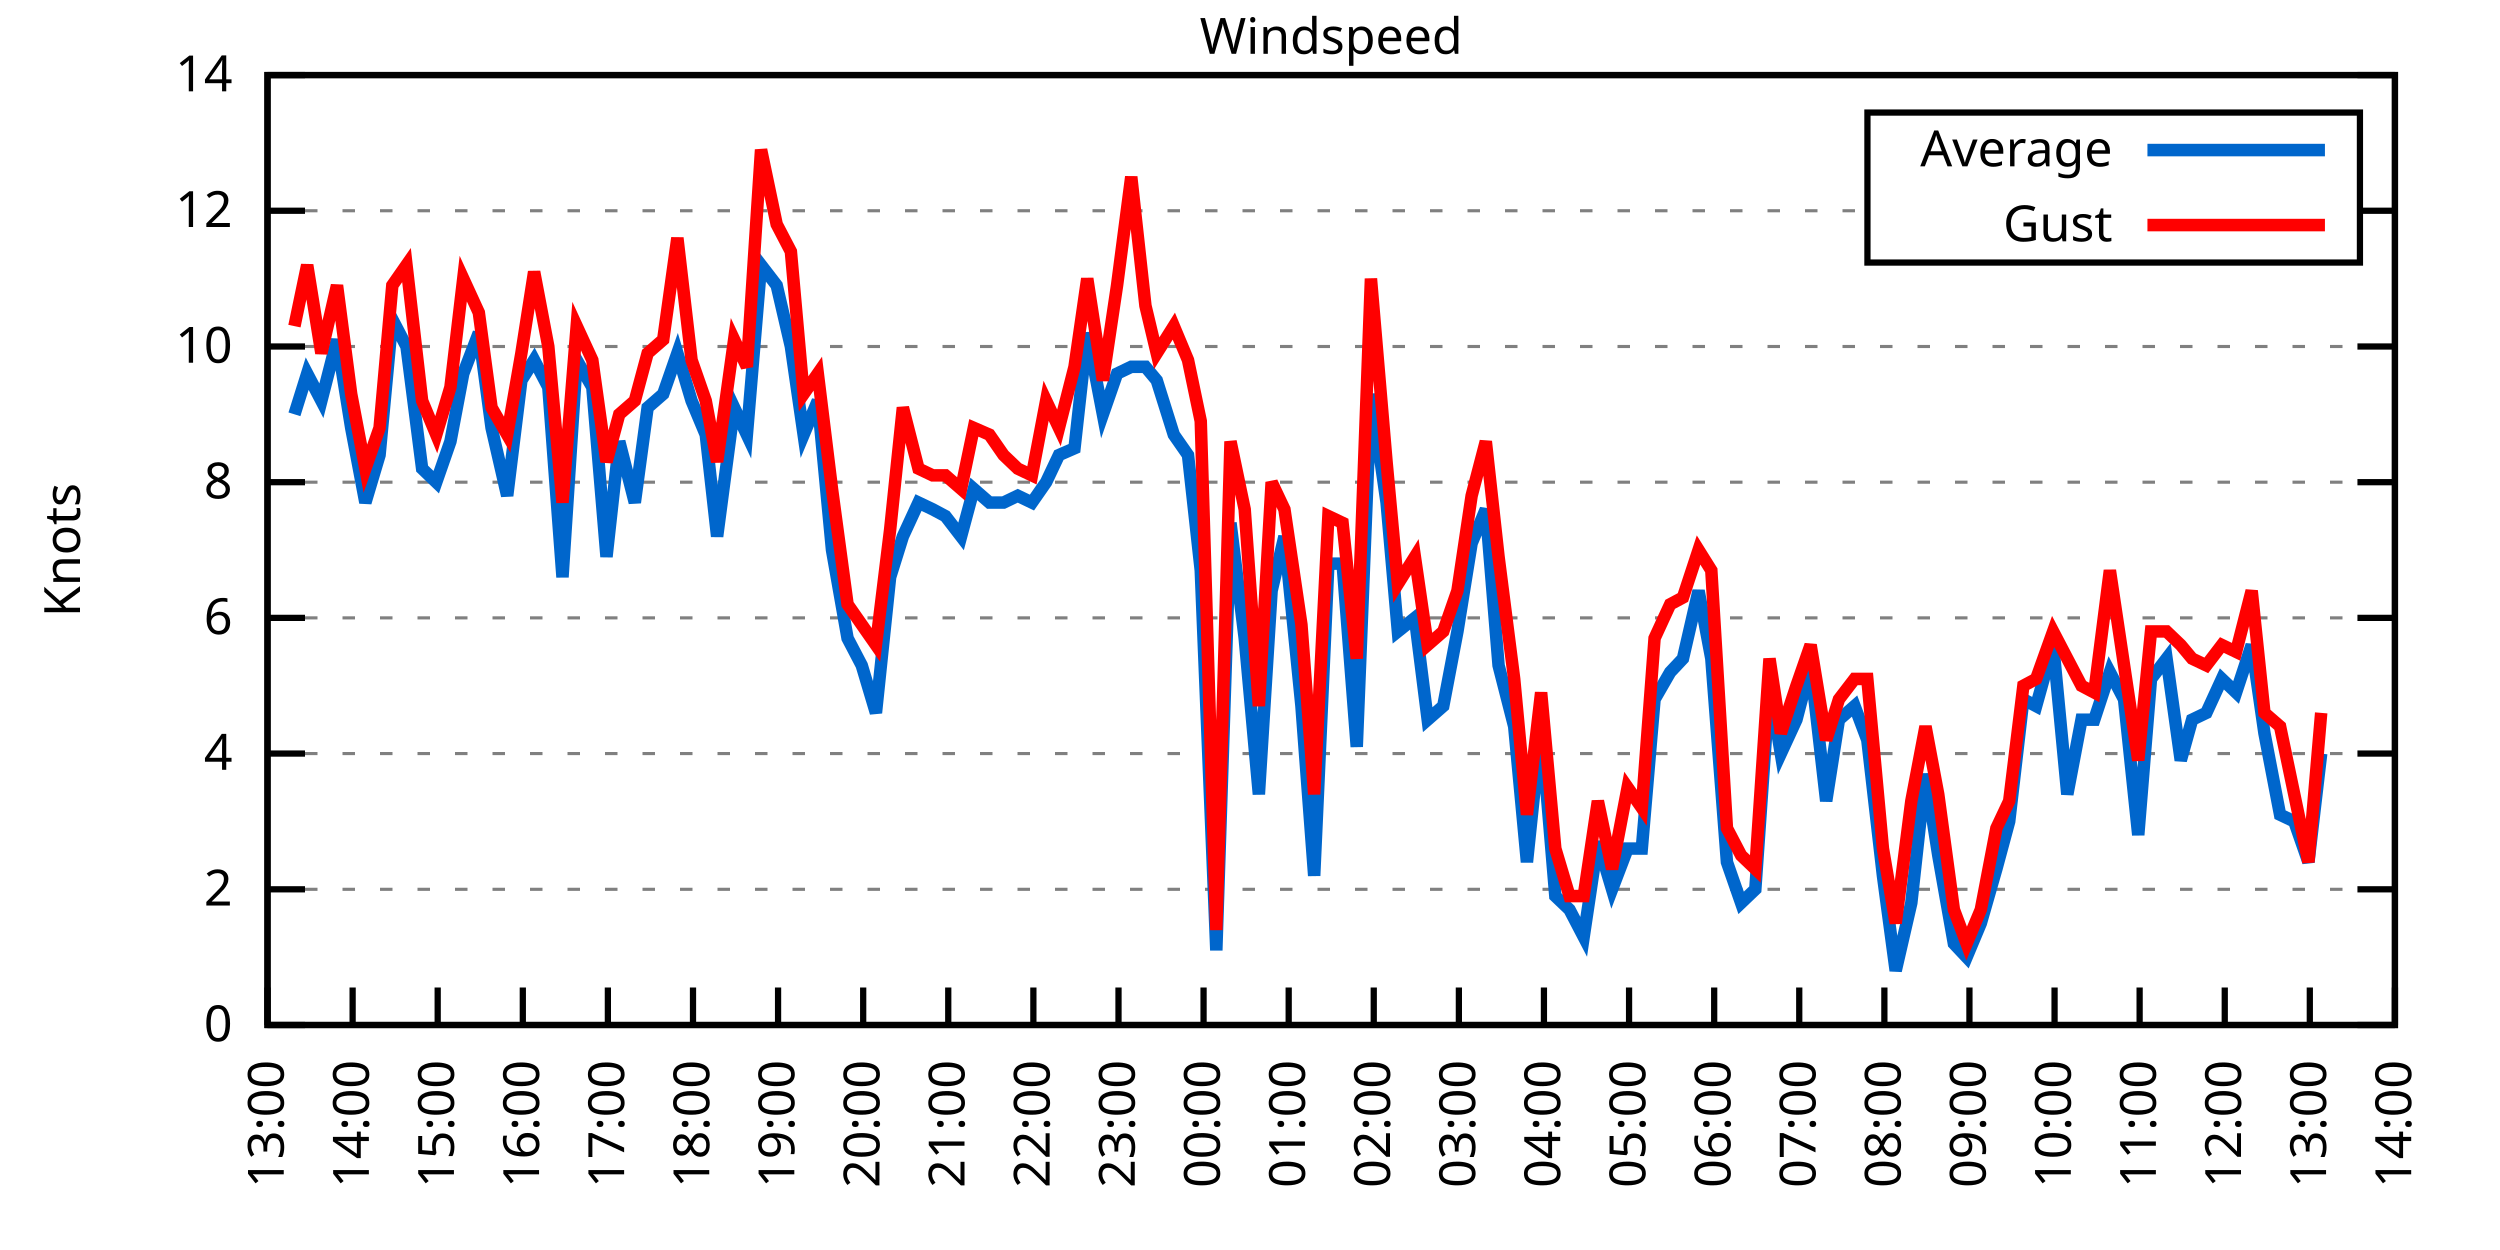
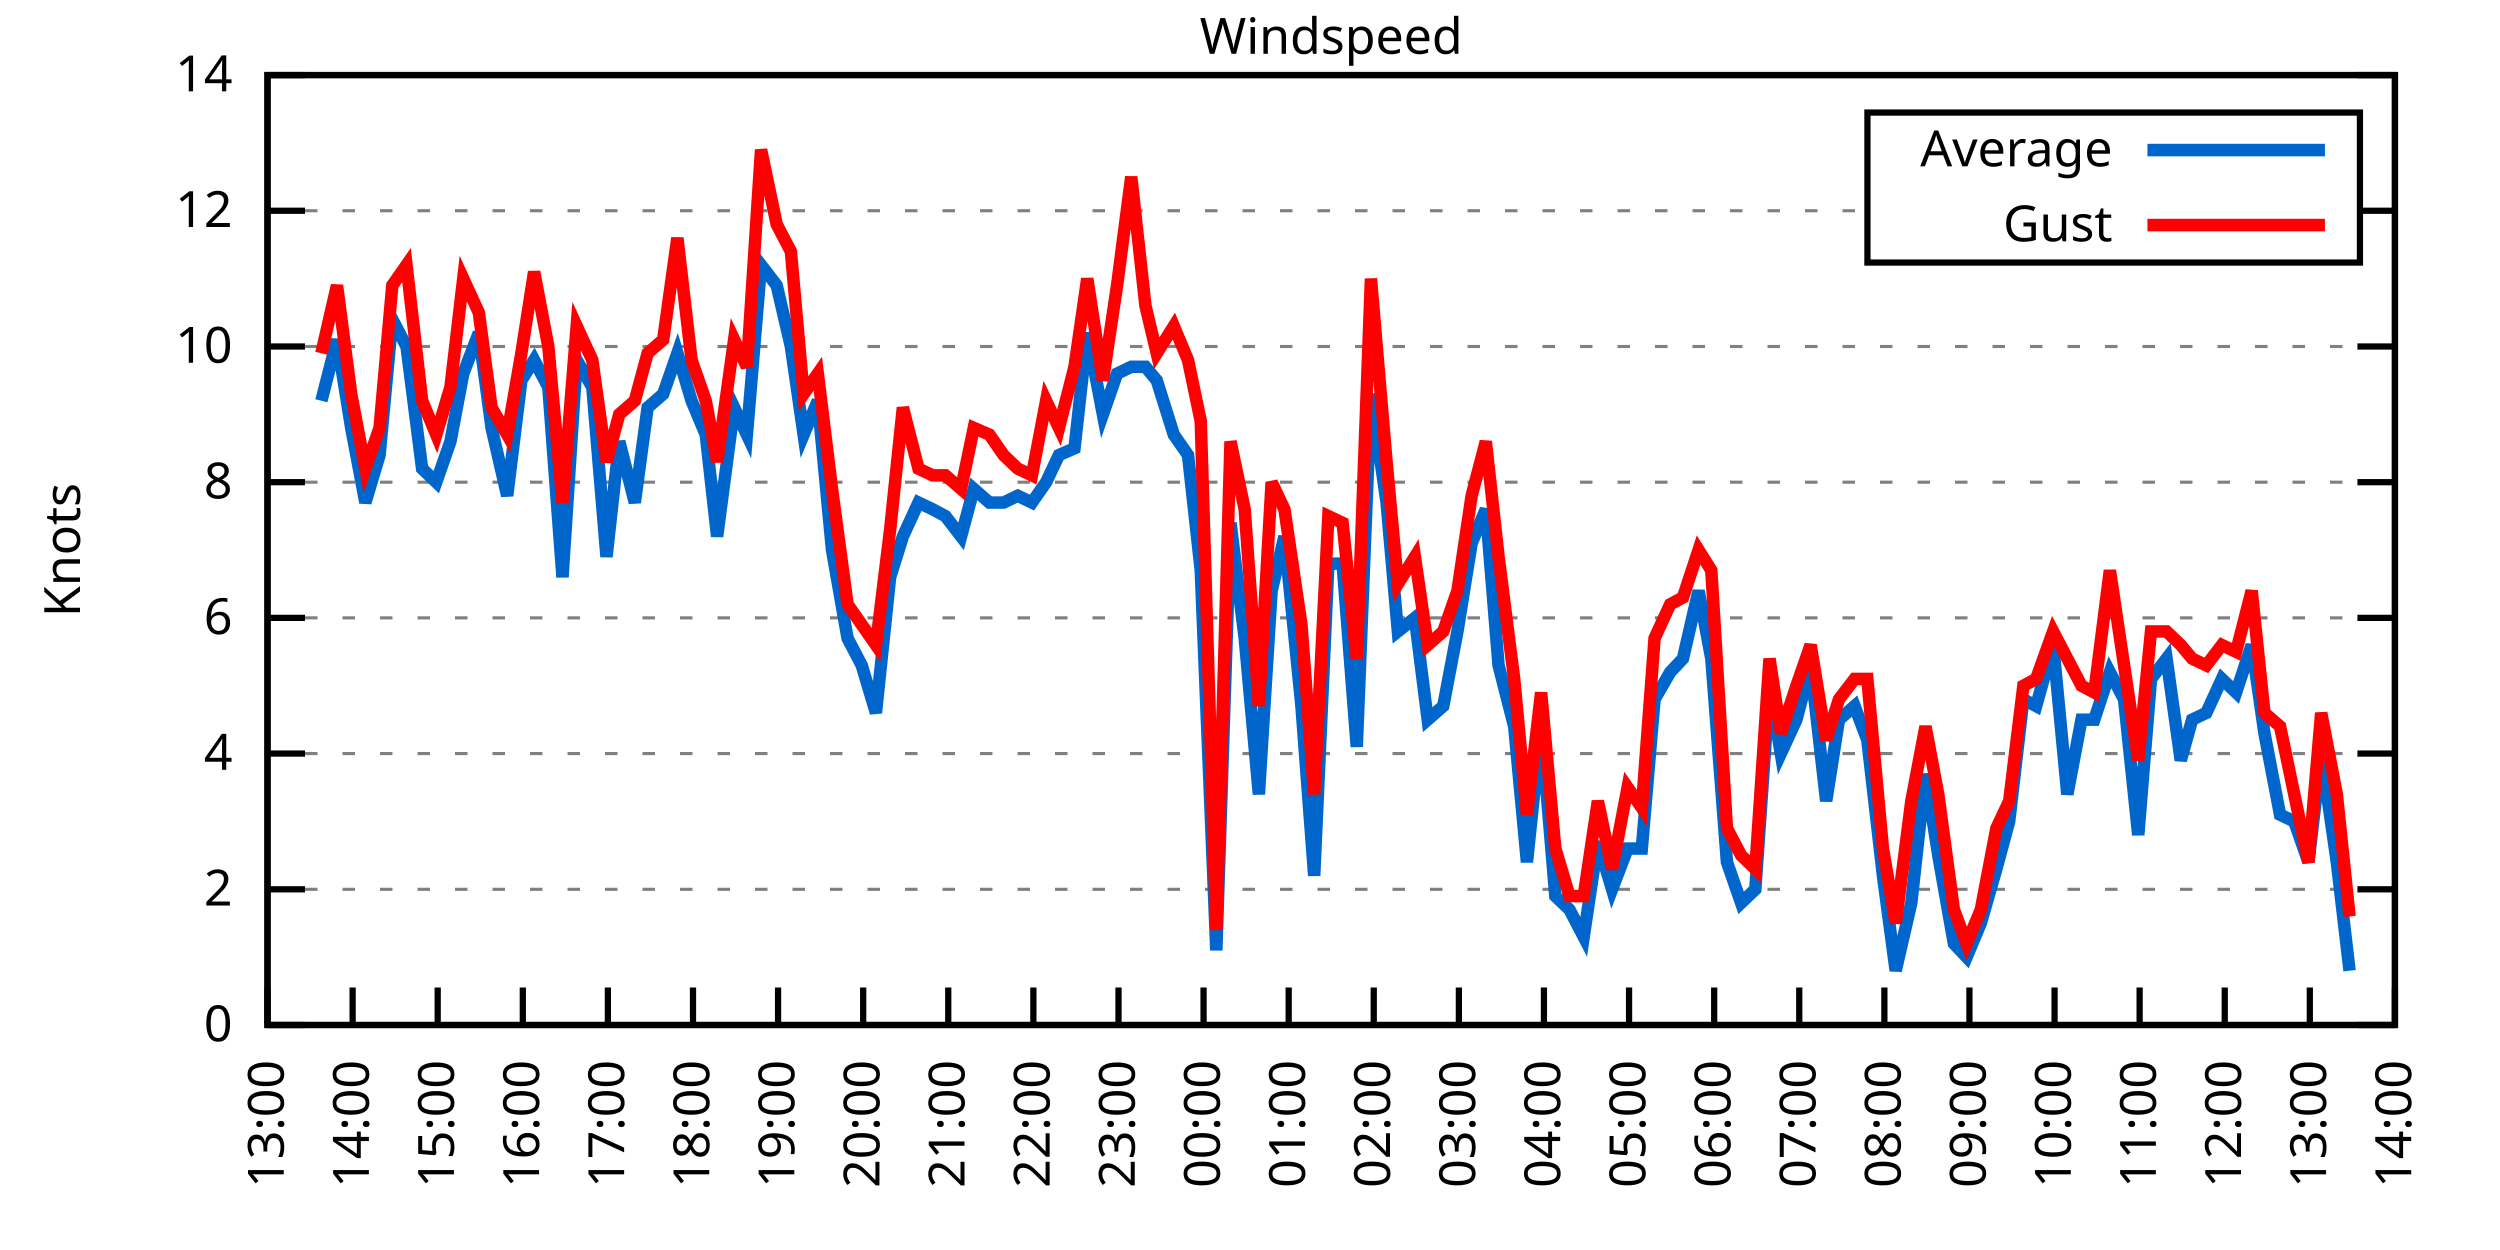
<svg xmlns="http://www.w3.org/2000/svg" xmlns:xlink="http://www.w3.org/1999/xlink" width="400" height="200" viewBox="0 0 400 200">
  <g id="gnuplot_canvas">
    <rect x="0" y="0" width="400" height="200" fill="none" />
    <defs>
      <circle id="gpDot" r="0.5" stroke-width="0.5" stroke="currentColor" />
      <path id="gpPt0" stroke-width="0.333" stroke="currentColor" d="M-1,0 h2 M0,-1 v2" />
      <path id="gpPt1" stroke-width="0.333" stroke="currentColor" d="M-1,-1 L1,1 M1,-1 L-1,1" />
      <path id="gpPt2" stroke-width="0.333" stroke="currentColor" d="M-1,0 L1,0 M0,-1 L0,1 M-1,-1 L1,1 M-1,1 L1,-1" />
      <rect id="gpPt3" stroke-width="0.333" stroke="currentColor" x="-1" y="-1" width="2" height="2" />
      <rect id="gpPt4" stroke-width="0.333" stroke="currentColor" fill="currentColor" x="-1" y="-1" width="2" height="2" />
      <circle id="gpPt5" stroke-width="0.333" stroke="currentColor" cx="0" cy="0" r="1" />
      <use xlink:href="#gpPt5" id="gpPt6" fill="currentColor" stroke="none" />
      <path id="gpPt7" stroke-width="0.333" stroke="currentColor" d="M0,-1.33 L-1.33,0.67 L1.33,0.67 z" />
      <use xlink:href="#gpPt7" id="gpPt8" fill="currentColor" stroke="none" />
      <use xlink:href="#gpPt7" id="gpPt9" stroke="currentColor" transform="rotate(180)" />
      <use xlink:href="#gpPt9" id="gpPt10" fill="currentColor" stroke="none" />
      <use xlink:href="#gpPt3" id="gpPt11" stroke="currentColor" transform="rotate(45)" />
      <use xlink:href="#gpPt11" id="gpPt12" fill="currentColor" stroke="none" />
      <path id="gpPt13" stroke-width="0.333" stroke="currentColor" d="M0,1.330 L1.265,0.411 L0.782,-1.067 L-0.782,-1.076 L-1.265,0.411 z" />
      <use xlink:href="#gpPt13" id="gpPt14" fill="currentColor" stroke="none" />
      <filter id="textbox" filterUnits="objectBoundingBox" x="0" y="0" height="1" width="1">
        <feFlood flood-color="white" flood-opacity="1" result="bgnd" />
        <feComposite in="SourceGraphic" in2="bgnd" operator="atop" />
      </filter>
      <filter id="greybox" filterUnits="objectBoundingBox" x="0" y="0" height="1" width="1">
        <feFlood flood-color="lightgrey" flood-opacity="1" result="grey" />
        <feComposite in="SourceGraphic" in2="grey" operator="atop" />
      </filter>
    </defs>
    <g fill="none" color="white" stroke="currentColor" stroke-width="1.00" stroke-linecap="butt" stroke-linejoin="miter">
</g>
    <g fill="none" color="black" stroke="currentColor" stroke-width="1.00" stroke-linecap="butt" stroke-linejoin="miter">
      <g stroke="none" shape-rendering="crispEdges">
        <polygon fill="rgb(255, 255, 255)" points="42.80,164.00 383.18,164.00 383.18,12.02 42.80,12.02 " />
      </g>
    </g>
    <g fill="none" color="black" stroke="currentColor" stroke-width="1.00" stroke-linecap="butt" stroke-linejoin="miter">
</g>
    <g fill="none" color="black" stroke="black" stroke-width="0.50" stroke-linecap="butt" stroke-linejoin="miter">
</g>
    <g fill="none" color="gray" stroke="currentColor" stroke-width="0.50" stroke-linecap="butt" stroke-linejoin="miter">
      <path stroke="gray" stroke-dasharray="2,4" class="gridline" d="M42.80,164.00 L383.19,164.00  " />
    </g>
    <g fill="none" color="gray" stroke="gray" stroke-width="1.00" stroke-linecap="butt" stroke-linejoin="miter">
</g>
    <g fill="none" color="black" stroke="currentColor" stroke-width="1.00" stroke-linecap="butt" stroke-linejoin="miter">
      <path stroke="black" d="M42.80,164.00 L48.80,164.00 M383.19,164.00 L377.19,164.00  " />
      <g transform="translate(37.20,166.60)" stroke="none" fill="black" font-family="Sans" font-size="8.00" text-anchor="end">
        <text>
          <tspan font-family="Sans"> 0</tspan>
        </text>
      </g>
    </g>
    <g fill="none" color="black" stroke="currentColor" stroke-width="1.00" stroke-linecap="butt" stroke-linejoin="miter">
</g>
    <g fill="none" color="black" stroke="black" stroke-width="0.50" stroke-linecap="butt" stroke-linejoin="miter">
</g>
    <g fill="none" color="gray" stroke="currentColor" stroke-width="0.50" stroke-linecap="butt" stroke-linejoin="miter">
      <path stroke="gray" stroke-dasharray="2,4" class="gridline" d="M42.80,142.29 L383.19,142.29  " />
    </g>
    <g fill="none" color="gray" stroke="gray" stroke-width="1.00" stroke-linecap="butt" stroke-linejoin="miter">
</g>
    <g fill="none" color="black" stroke="currentColor" stroke-width="1.00" stroke-linecap="butt" stroke-linejoin="miter">
      <path stroke="black" d="M42.80,142.29 L48.80,142.29 M383.19,142.29 L377.19,142.29  " />
      <g transform="translate(37.20,144.89)" stroke="none" fill="black" font-family="Sans" font-size="8.00" text-anchor="end">
        <text>
          <tspan font-family="Sans"> 2</tspan>
        </text>
      </g>
    </g>
    <g fill="none" color="black" stroke="currentColor" stroke-width="1.00" stroke-linecap="butt" stroke-linejoin="miter">
</g>
    <g fill="none" color="black" stroke="black" stroke-width="0.50" stroke-linecap="butt" stroke-linejoin="miter">
</g>
    <g fill="none" color="gray" stroke="currentColor" stroke-width="0.50" stroke-linecap="butt" stroke-linejoin="miter">
      <path stroke="gray" stroke-dasharray="2,4" class="gridline" d="M42.80,120.57 L383.19,120.57  " />
    </g>
    <g fill="none" color="gray" stroke="gray" stroke-width="1.00" stroke-linecap="butt" stroke-linejoin="miter">
</g>
    <g fill="none" color="black" stroke="currentColor" stroke-width="1.00" stroke-linecap="butt" stroke-linejoin="miter">
      <path stroke="black" d="M42.80,120.57 L48.80,120.57 M383.19,120.57 L377.19,120.57  " />
      <g transform="translate(37.20,123.17)" stroke="none" fill="black" font-family="Sans" font-size="8.00" text-anchor="end">
        <text>
          <tspan font-family="Sans"> 4</tspan>
        </text>
      </g>
    </g>
    <g fill="none" color="black" stroke="currentColor" stroke-width="1.00" stroke-linecap="butt" stroke-linejoin="miter">
</g>
    <g fill="none" color="black" stroke="black" stroke-width="0.50" stroke-linecap="butt" stroke-linejoin="miter">
</g>
    <g fill="none" color="gray" stroke="currentColor" stroke-width="0.50" stroke-linecap="butt" stroke-linejoin="miter">
      <path stroke="gray" stroke-dasharray="2,4" class="gridline" d="M42.80,98.86 L383.19,98.86  " />
    </g>
    <g fill="none" color="gray" stroke="gray" stroke-width="1.00" stroke-linecap="butt" stroke-linejoin="miter">
</g>
    <g fill="none" color="black" stroke="currentColor" stroke-width="1.00" stroke-linecap="butt" stroke-linejoin="miter">
      <path stroke="black" d="M42.80,98.86 L48.80,98.86 M383.19,98.86 L377.19,98.86  " />
      <g transform="translate(37.20,101.46)" stroke="none" fill="black" font-family="Sans" font-size="8.00" text-anchor="end">
        <text>
          <tspan font-family="Sans"> 6</tspan>
        </text>
      </g>
    </g>
    <g fill="none" color="black" stroke="currentColor" stroke-width="1.00" stroke-linecap="butt" stroke-linejoin="miter">
</g>
    <g fill="none" color="black" stroke="black" stroke-width="0.50" stroke-linecap="butt" stroke-linejoin="miter">
</g>
    <g fill="none" color="gray" stroke="currentColor" stroke-width="0.50" stroke-linecap="butt" stroke-linejoin="miter">
      <path stroke="gray" stroke-dasharray="2,4" class="gridline" d="M42.80,77.15 L383.19,77.15  " />
    </g>
    <g fill="none" color="gray" stroke="gray" stroke-width="1.00" stroke-linecap="butt" stroke-linejoin="miter">
</g>
    <g fill="none" color="black" stroke="currentColor" stroke-width="1.00" stroke-linecap="butt" stroke-linejoin="miter">
      <path stroke="black" d="M42.80,77.15 L48.80,77.15 M383.19,77.15 L377.19,77.15  " />
      <g transform="translate(37.20,79.75)" stroke="none" fill="black" font-family="Sans" font-size="8.00" text-anchor="end">
        <text>
          <tspan font-family="Sans"> 8</tspan>
        </text>
      </g>
    </g>
    <g fill="none" color="black" stroke="currentColor" stroke-width="1.00" stroke-linecap="butt" stroke-linejoin="miter">
</g>
    <g fill="none" color="black" stroke="black" stroke-width="0.50" stroke-linecap="butt" stroke-linejoin="miter">
</g>
    <g fill="none" color="gray" stroke="currentColor" stroke-width="0.50" stroke-linecap="butt" stroke-linejoin="miter">
      <path stroke="gray" stroke-dasharray="2,4" class="gridline" d="M42.80,55.44 L383.19,55.44  " />
    </g>
    <g fill="none" color="gray" stroke="gray" stroke-width="1.00" stroke-linecap="butt" stroke-linejoin="miter">
</g>
    <g fill="none" color="black" stroke="currentColor" stroke-width="1.00" stroke-linecap="butt" stroke-linejoin="miter">
      <path stroke="black" d="M42.80,55.44 L48.80,55.44 M383.19,55.44 L377.19,55.44  " />
      <g transform="translate(37.20,58.04)" stroke="none" fill="black" font-family="Sans" font-size="8.00" text-anchor="end">
        <text>
          <tspan font-family="Sans"> 10</tspan>
        </text>
      </g>
    </g>
    <g fill="none" color="black" stroke="currentColor" stroke-width="1.00" stroke-linecap="butt" stroke-linejoin="miter">
</g>
    <g fill="none" color="black" stroke="black" stroke-width="0.50" stroke-linecap="butt" stroke-linejoin="miter">
</g>
    <g fill="none" color="gray" stroke="currentColor" stroke-width="0.50" stroke-linecap="butt" stroke-linejoin="miter">
      <path stroke="gray" stroke-dasharray="2,4" class="gridline" d="M42.80,33.72 L298.79,33.72 M377.59,33.72 L383.19,33.72  " />
    </g>
    <g fill="none" color="gray" stroke="gray" stroke-width="1.00" stroke-linecap="butt" stroke-linejoin="miter">
</g>
    <g fill="none" color="black" stroke="currentColor" stroke-width="1.00" stroke-linecap="butt" stroke-linejoin="miter">
      <path stroke="black" d="M42.80,33.72 L48.80,33.72 M383.19,33.72 L377.19,33.72  " />
      <g transform="translate(37.20,36.32)" stroke="none" fill="black" font-family="Sans" font-size="8.00" text-anchor="end">
        <text>
          <tspan font-family="Sans"> 12</tspan>
        </text>
      </g>
    </g>
    <g fill="none" color="black" stroke="currentColor" stroke-width="1.00" stroke-linecap="butt" stroke-linejoin="miter">
</g>
    <g fill="none" color="black" stroke="black" stroke-width="0.50" stroke-linecap="butt" stroke-linejoin="miter">
</g>
    <g fill="none" color="gray" stroke="currentColor" stroke-width="0.50" stroke-linecap="butt" stroke-linejoin="miter">
      <path stroke="gray" stroke-dasharray="2,4" class="gridline" d="M42.80,12.01 L383.19,12.01  " />
    </g>
    <g fill="none" color="gray" stroke="gray" stroke-width="1.00" stroke-linecap="butt" stroke-linejoin="miter">
</g>
    <g fill="none" color="black" stroke="currentColor" stroke-width="1.00" stroke-linecap="butt" stroke-linejoin="miter">
      <path stroke="black" d="M42.80,12.01 L48.80,12.01 M383.19,12.01 L377.19,12.01  " />
      <g transform="translate(37.20,14.61)" stroke="none" fill="black" font-family="Sans" font-size="8.00" text-anchor="end">
        <text>
          <tspan font-family="Sans"> 14</tspan>
        </text>
      </g>
    </g>
    <g fill="none" color="black" stroke="currentColor" stroke-width="1.00" stroke-linecap="butt" stroke-linejoin="miter">
      <path stroke="black" d="M42.80,164.00 L42.80,158.00  " />
      <g transform="translate(45.40,169.60) rotate(270.00)" stroke="none" fill="black" font-family="Sans" font-size="8.00" text-anchor="end">
        <text>
          <tspan font-family="Sans">13:00</tspan>
        </text>
      </g>
    </g>
    <g fill="none" color="black" stroke="currentColor" stroke-width="1.00" stroke-linecap="butt" stroke-linejoin="miter">
      <path stroke="black" d="M56.42,164.00 L56.42,158.00  " />
      <g transform="translate(59.02,169.60) rotate(270.00)" stroke="none" fill="black" font-family="Sans" font-size="8.00" text-anchor="end">
        <text>
          <tspan font-family="Sans">14:00</tspan>
        </text>
      </g>
    </g>
    <g fill="none" color="black" stroke="currentColor" stroke-width="1.00" stroke-linecap="butt" stroke-linejoin="miter">
      <path stroke="black" d="M70.03,164.00 L70.03,158.00  " />
      <g transform="translate(72.63,169.60) rotate(270.00)" stroke="none" fill="black" font-family="Sans" font-size="8.00" text-anchor="end">
        <text>
          <tspan font-family="Sans">15:00</tspan>
        </text>
      </g>
    </g>
    <g fill="none" color="black" stroke="currentColor" stroke-width="1.00" stroke-linecap="butt" stroke-linejoin="miter">
      <path stroke="black" d="M83.65,164.00 L83.65,158.00  " />
      <g transform="translate(86.25,169.60) rotate(270.00)" stroke="none" fill="black" font-family="Sans" font-size="8.00" text-anchor="end">
        <text>
          <tspan font-family="Sans">16:00</tspan>
        </text>
      </g>
    </g>
    <g fill="none" color="black" stroke="currentColor" stroke-width="1.00" stroke-linecap="butt" stroke-linejoin="miter">
      <path stroke="black" d="M97.26,164.00 L97.26,158.00  " />
      <g transform="translate(99.86,169.60) rotate(270.00)" stroke="none" fill="black" font-family="Sans" font-size="8.00" text-anchor="end">
        <text>
          <tspan font-family="Sans">17:00</tspan>
        </text>
      </g>
    </g>
    <g fill="none" color="black" stroke="currentColor" stroke-width="1.00" stroke-linecap="butt" stroke-linejoin="miter">
      <path stroke="black" d="M110.88,164.00 L110.88,158.00  " />
      <g transform="translate(113.48,169.60) rotate(270.00)" stroke="none" fill="black" font-family="Sans" font-size="8.00" text-anchor="end">
        <text>
          <tspan font-family="Sans">18:00</tspan>
        </text>
      </g>
    </g>
    <g fill="none" color="black" stroke="currentColor" stroke-width="1.00" stroke-linecap="butt" stroke-linejoin="miter">
      <path stroke="black" d="M124.49,164.00 L124.49,158.00  " />
      <g transform="translate(127.09,169.60) rotate(270.00)" stroke="none" fill="black" font-family="Sans" font-size="8.00" text-anchor="end">
        <text>
          <tspan font-family="Sans">19:00</tspan>
        </text>
      </g>
    </g>
    <g fill="none" color="black" stroke="currentColor" stroke-width="1.00" stroke-linecap="butt" stroke-linejoin="miter">
      <path stroke="black" d="M138.11,164.00 L138.11,158.00  " />
      <g transform="translate(140.71,169.60) rotate(270.00)" stroke="none" fill="black" font-family="Sans" font-size="8.00" text-anchor="end">
        <text>
          <tspan font-family="Sans">20:00</tspan>
        </text>
      </g>
    </g>
    <g fill="none" color="black" stroke="currentColor" stroke-width="1.00" stroke-linecap="butt" stroke-linejoin="miter">
      <path stroke="black" d="M151.72,164.00 L151.72,158.00  " />
      <g transform="translate(154.32,169.60) rotate(270.00)" stroke="none" fill="black" font-family="Sans" font-size="8.00" text-anchor="end">
        <text>
          <tspan font-family="Sans">21:00</tspan>
        </text>
      </g>
    </g>
    <g fill="none" color="black" stroke="currentColor" stroke-width="1.00" stroke-linecap="butt" stroke-linejoin="miter">
      <path stroke="black" d="M165.34,164.00 L165.34,158.00  " />
      <g transform="translate(167.94,169.60) rotate(270.00)" stroke="none" fill="black" font-family="Sans" font-size="8.00" text-anchor="end">
        <text>
          <tspan font-family="Sans">22:00</tspan>
        </text>
      </g>
    </g>
    <g fill="none" color="black" stroke="currentColor" stroke-width="1.00" stroke-linecap="butt" stroke-linejoin="miter">
      <path stroke="black" d="M178.96,164.00 L178.96,158.00  " />
      <g transform="translate(181.56,169.60) rotate(270.00)" stroke="none" fill="black" font-family="Sans" font-size="8.00" text-anchor="end">
        <text>
          <tspan font-family="Sans">23:00</tspan>
        </text>
      </g>
    </g>
    <g fill="none" color="black" stroke="currentColor" stroke-width="1.00" stroke-linecap="butt" stroke-linejoin="miter">
      <path stroke="black" d="M192.57,164.00 L192.57,158.00  " />
      <g transform="translate(195.17,169.60) rotate(270.00)" stroke="none" fill="black" font-family="Sans" font-size="8.00" text-anchor="end">
        <text>
          <tspan font-family="Sans">00:00</tspan>
        </text>
      </g>
    </g>
    <g fill="none" color="black" stroke="currentColor" stroke-width="1.00" stroke-linecap="butt" stroke-linejoin="miter">
      <path stroke="black" d="M206.19,164.00 L206.19,158.00  " />
      <g transform="translate(208.79,169.60) rotate(270.00)" stroke="none" fill="black" font-family="Sans" font-size="8.00" text-anchor="end">
        <text>
          <tspan font-family="Sans">01:00</tspan>
        </text>
      </g>
    </g>
    <g fill="none" color="black" stroke="currentColor" stroke-width="1.00" stroke-linecap="butt" stroke-linejoin="miter">
      <path stroke="black" d="M219.80,164.00 L219.80,158.00  " />
      <g transform="translate(222.40,169.60) rotate(270.00)" stroke="none" fill="black" font-family="Sans" font-size="8.00" text-anchor="end">
        <text>
          <tspan font-family="Sans">02:00</tspan>
        </text>
      </g>
    </g>
    <g fill="none" color="black" stroke="currentColor" stroke-width="1.00" stroke-linecap="butt" stroke-linejoin="miter">
      <path stroke="black" d="M233.42,164.00 L233.42,158.00  " />
      <g transform="translate(236.02,169.60) rotate(270.00)" stroke="none" fill="black" font-family="Sans" font-size="8.00" text-anchor="end">
        <text>
          <tspan font-family="Sans">03:00</tspan>
        </text>
      </g>
    </g>
    <g fill="none" color="black" stroke="currentColor" stroke-width="1.00" stroke-linecap="butt" stroke-linejoin="miter">
      <path stroke="black" d="M247.03,164.00 L247.03,158.00  " />
      <g transform="translate(249.63,169.60) rotate(270.00)" stroke="none" fill="black" font-family="Sans" font-size="8.00" text-anchor="end">
        <text>
          <tspan font-family="Sans">04:00</tspan>
        </text>
      </g>
    </g>
    <g fill="none" color="black" stroke="currentColor" stroke-width="1.00" stroke-linecap="butt" stroke-linejoin="miter">
      <path stroke="black" d="M260.65,164.00 L260.65,158.00  " />
      <g transform="translate(263.25,169.60) rotate(270.00)" stroke="none" fill="black" font-family="Sans" font-size="8.00" text-anchor="end">
        <text>
          <tspan font-family="Sans">05:00</tspan>
        </text>
      </g>
    </g>
    <g fill="none" color="black" stroke="currentColor" stroke-width="1.00" stroke-linecap="butt" stroke-linejoin="miter">
      <path stroke="black" d="M274.27,164.00 L274.27,158.00  " />
      <g transform="translate(276.87,169.60) rotate(270.00)" stroke="none" fill="black" font-family="Sans" font-size="8.00" text-anchor="end">
        <text>
          <tspan font-family="Sans">06:00</tspan>
        </text>
      </g>
    </g>
    <g fill="none" color="black" stroke="currentColor" stroke-width="1.00" stroke-linecap="butt" stroke-linejoin="miter">
      <path stroke="black" d="M287.88,164.00 L287.88,158.00  " />
      <g transform="translate(290.48,169.60) rotate(270.00)" stroke="none" fill="black" font-family="Sans" font-size="8.00" text-anchor="end">
        <text>
          <tspan font-family="Sans">07:00</tspan>
        </text>
      </g>
    </g>
    <g fill="none" color="black" stroke="currentColor" stroke-width="1.00" stroke-linecap="butt" stroke-linejoin="miter">
      <path stroke="black" d="M301.50,164.00 L301.50,158.00  " />
      <g transform="translate(304.10,169.60) rotate(270.00)" stroke="none" fill="black" font-family="Sans" font-size="8.00" text-anchor="end">
        <text>
          <tspan font-family="Sans">08:00</tspan>
        </text>
      </g>
    </g>
    <g fill="none" color="black" stroke="currentColor" stroke-width="1.00" stroke-linecap="butt" stroke-linejoin="miter">
      <path stroke="black" d="M315.11,164.00 L315.11,158.00  " />
      <g transform="translate(317.71,169.60) rotate(270.00)" stroke="none" fill="black" font-family="Sans" font-size="8.00" text-anchor="end">
        <text>
          <tspan font-family="Sans">09:00</tspan>
        </text>
      </g>
    </g>
    <g fill="none" color="black" stroke="currentColor" stroke-width="1.00" stroke-linecap="butt" stroke-linejoin="miter">
      <path stroke="black" d="M328.73,164.00 L328.73,158.00  " />
      <g transform="translate(331.33,169.60) rotate(270.00)" stroke="none" fill="black" font-family="Sans" font-size="8.00" text-anchor="end">
        <text>
          <tspan font-family="Sans">10:00</tspan>
        </text>
      </g>
    </g>
    <g fill="none" color="black" stroke="currentColor" stroke-width="1.00" stroke-linecap="butt" stroke-linejoin="miter">
      <path stroke="black" d="M342.34,164.00 L342.34,158.00  " />
      <g transform="translate(344.94,169.60) rotate(270.00)" stroke="none" fill="black" font-family="Sans" font-size="8.00" text-anchor="end">
        <text>
          <tspan font-family="Sans">11:00</tspan>
        </text>
      </g>
    </g>
    <g fill="none" color="black" stroke="currentColor" stroke-width="1.00" stroke-linecap="butt" stroke-linejoin="miter">
      <path stroke="black" d="M355.96,164.00 L355.96,158.00  " />
      <g transform="translate(358.56,169.60) rotate(270.00)" stroke="none" fill="black" font-family="Sans" font-size="8.00" text-anchor="end">
        <text>
          <tspan font-family="Sans">12:00</tspan>
        </text>
      </g>
    </g>
    <g fill="none" color="black" stroke="currentColor" stroke-width="1.00" stroke-linecap="butt" stroke-linejoin="miter">
      <path stroke="black" d="M369.57,164.00 L369.57,158.00  " />
      <g transform="translate(372.17,169.60) rotate(270.00)" stroke="none" fill="black" font-family="Sans" font-size="8.00" text-anchor="end">
        <text>
          <tspan font-family="Sans">13:00</tspan>
        </text>
      </g>
    </g>
    <g fill="none" color="black" stroke="currentColor" stroke-width="1.00" stroke-linecap="butt" stroke-linejoin="miter">
      <path stroke="black" d="M383.19,164.00 L383.19,158.00  " />
      <g transform="translate(385.79,169.60) rotate(270.00)" stroke="none" fill="black" font-family="Sans" font-size="8.00" text-anchor="end">
        <text>
          <tspan font-family="Sans">14:00</tspan>
        </text>
      </g>
    </g>
    <g fill="none" color="black" stroke="currentColor" stroke-width="1.00" stroke-linecap="butt" stroke-linejoin="miter">
</g>
    <g fill="none" color="black" stroke="currentColor" stroke-width="1.00" stroke-linecap="butt" stroke-linejoin="miter">
      <path stroke="black" d="M42.80,12.01 L42.80,164.00 L383.19,164.00 L383.19,12.01 L42.80,12.01 Z  " />
    </g>
    <g fill="none" color="black" stroke="currentColor" stroke-width="1.00" stroke-linecap="butt" stroke-linejoin="miter">
</g>
    <g fill="none" color="black" stroke="currentColor" stroke-width="1.00" stroke-linecap="butt" stroke-linejoin="miter">
      <path stroke="black" d="M298.79,42.01 L298.79,18.01 L377.59,18.01 L377.59,42.01 L298.79,42.01 Z  " />
    </g>
    <g id="Windspeed_plot_1">
      <g fill="none" color="white" stroke="black" stroke-width="2.00" stroke-linecap="butt" stroke-linejoin="miter">
</g>
      <g fill="none" color="black" stroke="currentColor" stroke-width="2.00" stroke-linecap="butt" stroke-linejoin="miter">
        <g transform="translate(337.99,26.61)" stroke="none" fill="black" font-family="Sans" font-size="8.00" text-anchor="end">
          <text>
            <tspan font-family="Sans">Average</tspan>
          </text>
        </g>
      </g>
      <g fill="none" color="black" stroke="currentColor" stroke-width="2.00" stroke-linecap="butt" stroke-linejoin="miter">
-         <path stroke="rgb(  0, 102, 204)" d="M343.59,24.01 L371.99,24.01 M47.11,66.29 L49.15,59.78 L51.42,64.12 L53.92,54.35 L56.19,68.46 L58.46,80.41   L60.73,72.81 L62.77,51.09 L65.04,55.44 L67.54,74.98 L69.80,77.15 L72.07,70.63 L74.12,59.78 L76.61,53.26   L78.65,68.46 L81.15,79.32 L83.42,60.86 L85.46,57.61 L87.73,61.95 L90.00,92.35 L92.27,57.61 L94.77,61.95   L97.04,89.09 L99.08,70.63 L101.57,80.41 L103.62,65.21 L106.11,63.04 L108.38,56.52 L110.65,64.12 L112.92,69.55   L114.74,85.83 L117.46,65.21 L119.50,69.55 L121.77,42.41 L124.27,45.66 L126.54,55.44 L128.58,69.55 L130.85,64.12   L133.12,88.00 L135.61,102.12 L137.88,106.46 L140.15,114.06 L142.42,92.35 L144.46,85.83 L146.96,80.41 L149.23,81.49   L151.27,82.58 L153.77,85.83 L155.81,78.23 L158.31,80.41 L160.57,80.41 L162.84,79.32 L165.11,80.41 L167.38,77.15   L169.43,72.81 L171.92,71.72 L173.96,53.26 L176.46,66.29 L178.73,59.78 L181.00,58.69 L183.27,58.69 L185.08,60.86   L187.81,69.55 L190.08,72.81 L192.12,91.26 L194.61,152.06 L196.88,83.66 L199.15,102.12 L201.42,127.09 L203.46,94.52   L205.51,85.83 L208.23,112.97 L210.27,140.12 L212.54,90.18 L214.81,90.18 L217.08,119.49 L219.35,63.04 L221.85,80.41   L223.66,101.03 L226.38,98.86 L228.43,115.15 L230.92,112.97 L233.19,101.03 L235.46,86.92 L237.73,81.49 L239.77,106.46   L242.27,116.23 L244.31,137.94 L246.58,116.23 L248.85,143.37 L251.12,145.54 L253.39,149.89 L255.66,134.69 L257.93,142.29   L260.42,135.77 L262.69,135.77 L264.73,111.89 L267.23,107.55 L269.27,105.38 L271.77,94.52 L273.81,105.38 L276.31,137.94   L278.58,144.46 L280.85,142.29 L283.12,109.72 L284.93,120.57 L287.43,115.15 L289.70,106.46 L292.19,128.17 L294.23,115.15   L296.73,112.97 L298.77,118.40 L301.27,140.12 L303.31,155.31 L305.81,144.46 L308.08,123.83 L310.12,136.86 L312.62,150.97   L314.66,153.14 L316.93,147.72 L319.42,139.03 L321.47,131.43 L323.74,111.89 L325.78,112.97 L328.50,103.20 L330.77,127.09   L333.04,115.15 L335.08,115.15 L337.58,107.55 L339.85,111.89 L342.12,133.60 L344.16,108.63 L346.65,105.38 L348.92,121.66   L350.74,115.15 L353.01,114.06 L355.50,108.63 L357.77,110.80 L360.27,103.20 L362.31,117.32 L364.81,130.35 L367.08,131.43   L369.35,137.94 L371.39,120.57  " />
+         <path stroke="rgb(  0, 102, 204)" d="M343.59,24.01 L371.99,24.01 M51.42,64.12 L53.92,54.35 L56.19,68.46 L58.46,80.41 L60.73,72.81 L62.77,51.09   L65.04,55.44 L67.54,74.98 L69.80,77.15 L72.07,70.63 L74.12,59.78 L76.61,53.26 L78.65,68.46 L81.15,79.32   L83.42,60.86 L85.46,57.61 L87.73,61.95 L90.00,92.35 L92.27,57.61 L94.77,61.95 L97.04,89.09 L99.08,70.63   L101.57,80.41 L103.62,65.21 L106.11,63.04 L108.38,56.52 L110.65,64.12 L112.92,69.55 L114.74,85.83 L117.46,65.21   L119.50,69.55 L121.77,42.41 L124.27,45.66 L126.54,55.44 L128.58,69.55 L130.85,64.12 L133.12,88.00 L135.61,102.12   L137.88,106.46 L140.15,114.06 L142.42,92.35 L144.46,85.83 L146.96,80.41 L149.23,81.49 L151.27,82.58 L153.77,85.83   L155.81,78.23 L158.31,80.41 L160.57,80.41 L162.84,79.32 L165.11,80.41 L167.38,77.15 L169.43,72.81 L171.92,71.72   L173.96,53.26 L176.46,66.29 L178.73,59.78 L181.00,58.69 L183.27,58.69 L185.08,60.86 L187.81,69.55 L190.08,72.81   L192.12,91.26 L194.61,152.06 L196.88,83.66 L199.15,102.12 L201.42,127.09 L203.46,94.52 L205.51,85.83 L208.23,112.97   L210.27,140.12 L212.54,90.18 L214.81,90.18 L217.08,119.49 L219.35,63.04 L221.85,80.41 L223.66,101.03 L226.38,98.86   L228.43,115.15 L230.92,112.97 L233.19,101.03 L235.46,86.92 L237.73,81.49 L239.77,106.46 L242.27,116.23 L244.31,137.94   L246.58,116.23 L248.85,143.37 L251.12,145.54 L253.39,149.89 L255.66,134.69 L257.93,142.29 L260.42,135.77 L262.69,135.77   L264.73,111.89 L267.23,107.55 L269.27,105.38 L271.77,94.52 L273.81,105.38 L276.31,137.94 L278.58,144.46 L280.85,142.29   L283.12,109.72 L284.93,120.57 L287.43,115.15 L289.70,106.46 L292.19,128.17 L294.23,115.15 L296.73,112.97 L298.77,118.40   L301.27,140.12 L303.31,155.31 L305.81,144.46 L308.08,123.83 L310.12,136.86 L312.62,150.97 L314.66,153.14 L316.93,147.72   L319.42,139.03 L321.47,131.43 L323.74,111.89 L325.78,112.97 L328.50,103.20 L330.77,127.09 L333.04,115.15 L335.08,115.15   L337.58,107.55 L339.85,111.89 L342.12,133.60 L344.16,108.63 L346.65,105.38 L348.92,121.66 L350.74,115.15 L353.01,114.06   L355.50,108.63 L357.77,110.80 L360.27,103.20 L362.31,117.32 L364.81,130.35 L367.08,131.43 L369.35,137.94 L371.39,120.57   L373.89,137.94 L375.93,155.31  " />
      </g>
    </g>
    <g id="Windspeed_plot_2">
      <g fill="none" color="black" stroke="currentColor" stroke-width="2.00" stroke-linecap="butt" stroke-linejoin="miter">
        <g transform="translate(337.99,38.61)" stroke="none" fill="black" font-family="Sans" font-size="8.00" text-anchor="end">
          <text>
            <tspan font-family="Sans">Gust</tspan>
          </text>
        </g>
      </g>
      <g fill="none" color="black" stroke="currentColor" stroke-width="2.00" stroke-linecap="butt" stroke-linejoin="miter">
-         <path stroke="rgb(255,   0,   0)" d="M343.59,36.01 L371.99,36.01 M47.11,52.18 L49.15,42.41 L51.42,56.52 L53.92,45.66 L56.19,63.04 L58.46,74.98   L60.73,68.46 L62.77,45.66 L65.04,42.41 L67.54,64.12 L69.80,69.55 L72.07,61.95 L74.12,44.58 L76.61,50.01   L78.65,65.21 L81.15,69.55 L83.42,56.52 L85.46,43.49 L87.73,55.44 L90.00,80.41 L92.27,52.18 L94.77,57.61   L97.04,73.89 L99.08,66.29 L101.57,64.12 L103.62,56.52 L106.11,54.35 L108.38,38.07 L110.65,57.61 L112.92,64.12   L114.74,73.89 L117.46,54.35 L119.50,58.69 L121.77,23.95 L124.27,35.89 L126.54,40.24 L128.58,63.04 L130.85,59.78   L133.12,78.23 L135.61,96.69 L137.88,99.95 L140.15,103.20 L142.42,84.75 L144.46,65.21 L146.96,74.98 L149.23,76.06   L151.27,76.06 L153.77,78.23 L155.81,68.46 L158.31,69.55 L160.57,72.81 L162.84,74.98 L165.11,76.06 L167.38,64.12   L169.43,68.46 L171.92,58.69 L173.96,44.58 L176.46,60.86 L178.73,45.66 L181.00,28.29 L183.27,48.92 L185.08,56.52   L187.81,52.18 L190.08,57.61 L192.12,67.38 L194.61,148.80 L196.88,70.63 L199.15,81.49 L201.42,112.97 L203.46,77.15   L205.51,81.49 L208.23,99.95 L210.27,127.09 L212.54,82.58 L214.81,83.66 L217.08,105.38 L219.35,44.58 L221.85,73.89   L223.66,93.43 L226.38,89.09 L228.43,103.20 L230.92,101.03 L233.19,94.52 L235.46,79.32 L237.73,70.63 L239.77,89.09   L242.27,108.63 L244.31,130.35 L246.58,110.80 L248.85,135.77 L251.12,143.37 L253.39,143.37 L255.66,128.17 L257.93,139.03   L260.42,126.00 L262.69,129.26 L264.73,102.12 L267.23,96.69 L269.27,95.60 L271.77,88.00 L273.81,91.26 L276.31,132.52   L278.58,136.86 L280.85,139.03 L283.12,105.38 L284.93,117.32 L287.43,109.72 L289.70,103.20 L292.19,118.40 L294.23,111.89   L296.73,108.63 L298.77,108.63 L301.27,135.77 L303.31,147.72 L305.81,128.17 L308.08,116.23 L310.12,127.09 L312.62,145.54   L314.66,150.97 L316.93,145.54 L319.42,132.52 L321.47,128.17 L323.74,109.72 L325.78,108.63 L328.50,101.03 L330.77,105.38   L333.04,109.72 L335.08,110.80 L337.58,91.26 L339.85,106.46 L342.12,121.66 L344.16,101.03 L346.65,101.03 L348.92,103.20   L350.74,105.38 L353.01,106.46 L355.50,103.20 L357.77,104.29 L360.27,94.52 L362.31,114.06 L364.81,116.23 L367.08,127.09   L369.35,137.94 L371.39,114.06  " />
+         <path stroke="rgb(255,   0,   0)" d="M343.59,36.01 L371.99,36.01 M51.42,56.52 L53.92,45.66 L56.19,63.04 L58.46,74.98 L60.73,68.46 L62.77,45.66   L65.04,42.41 L67.54,64.12 L69.80,69.55 L72.07,61.95 L74.12,44.58 L76.61,50.01 L78.65,65.21 L81.15,69.55   L83.42,56.52 L85.46,43.49 L87.73,55.44 L90.00,80.41 L92.27,52.18 L94.77,57.61 L97.04,73.89 L99.08,66.29   L101.57,64.12 L103.62,56.52 L106.11,54.35 L108.38,38.07 L110.65,57.61 L112.92,64.12 L114.74,73.89 L117.46,54.35   L119.50,58.69 L121.77,23.95 L124.27,35.89 L126.54,40.24 L128.58,63.04 L130.85,59.78 L133.12,78.23 L135.61,96.69   L137.88,99.95 L140.15,103.20 L142.42,84.75 L144.46,65.21 L146.96,74.98 L149.23,76.06 L151.27,76.06 L153.77,78.23   L155.81,68.46 L158.31,69.55 L160.57,72.81 L162.84,74.98 L165.11,76.06 L167.38,64.12 L169.43,68.46 L171.92,58.69   L173.96,44.58 L176.46,60.86 L178.73,45.66 L181.00,28.29 L183.27,48.92 L185.08,56.52 L187.81,52.18 L190.08,57.61   L192.12,67.38 L194.61,148.80 L196.88,70.63 L199.15,81.49 L201.42,112.97 L203.46,77.15 L205.51,81.49 L208.23,99.95   L210.27,127.09 L212.54,82.58 L214.81,83.66 L217.08,105.38 L219.35,44.58 L221.85,73.89 L223.66,93.43 L226.38,89.09   L228.43,103.20 L230.92,101.03 L233.19,94.52 L235.46,79.32 L237.73,70.63 L239.77,89.09 L242.27,108.63 L244.31,130.35   L246.58,110.80 L248.85,135.77 L251.12,143.37 L253.39,143.37 L255.66,128.17 L257.93,139.03 L260.42,126.00 L262.69,129.26   L264.73,102.12 L267.23,96.69 L269.27,95.60 L271.77,88.00 L273.81,91.26 L276.31,132.52 L278.58,136.86 L280.85,139.03   L283.12,105.38 L284.93,117.32 L287.43,109.72 L289.70,103.20 L292.19,118.40 L294.23,111.89 L296.73,108.63 L298.77,108.63   L301.27,135.77 L303.31,147.72 L305.81,128.17 L308.08,116.23 L310.12,127.09 L312.62,145.54 L314.66,150.97 L316.93,145.54   L319.42,132.52 L321.47,128.17 L323.74,109.72 L325.78,108.63 L328.50,101.03 L330.77,105.38 L333.04,109.72 L335.08,110.80   L337.58,91.26 L339.85,106.46 L342.12,121.66 L344.16,101.03 L346.65,101.03 L348.92,103.20 L350.74,105.38 L353.01,106.46   L355.50,103.20 L357.77,104.29 L360.27,94.52 L362.31,114.06 L364.81,116.23 L367.08,127.09 L369.35,137.94 L371.39,114.06   L373.89,127.09 L375.93,146.63  " />
      </g>
    </g>
    <g fill="none" color="black" stroke="currentColor" stroke-width="2.00" stroke-linecap="butt" stroke-linejoin="miter">
</g>
    <g fill="none" color="black" stroke="black" stroke-width="1.00" stroke-linecap="butt" stroke-linejoin="miter">
</g>
    <g fill="none" color="black" stroke="currentColor" stroke-width="1.00" stroke-linecap="butt" stroke-linejoin="miter">
      <path stroke="black" d="M42.80,12.01 L42.80,164.00 L383.19,164.00 L383.19,12.01 L42.80,12.01 Z  " />
      <g transform="translate(12.80,88.01) rotate(270.00)" stroke="none" fill="black" font-family="Sans" font-size="8.00" text-anchor="middle">
        <text>
          <tspan font-family="Sans">Knots</tspan>
        </text>
      </g>
    </g>
    <g fill="none" color="black" stroke="currentColor" stroke-width="1.00" stroke-linecap="butt" stroke-linejoin="miter">
</g>
    <g fill="none" color="black" stroke="currentColor" stroke-width="1.00" stroke-linecap="butt" stroke-linejoin="miter">
      <g transform="translate(212.99,8.61)" stroke="none" fill="black" font-family="Sans" font-size="8.00" text-anchor="middle">
        <text>
          <tspan font-family="Sans">Windspeed</tspan>
        </text>
      </g>
    </g>
    <g fill="none" color="black" stroke="currentColor" stroke-width="1.00" stroke-linecap="butt" stroke-linejoin="miter">
</g>
  </g>
</svg>
